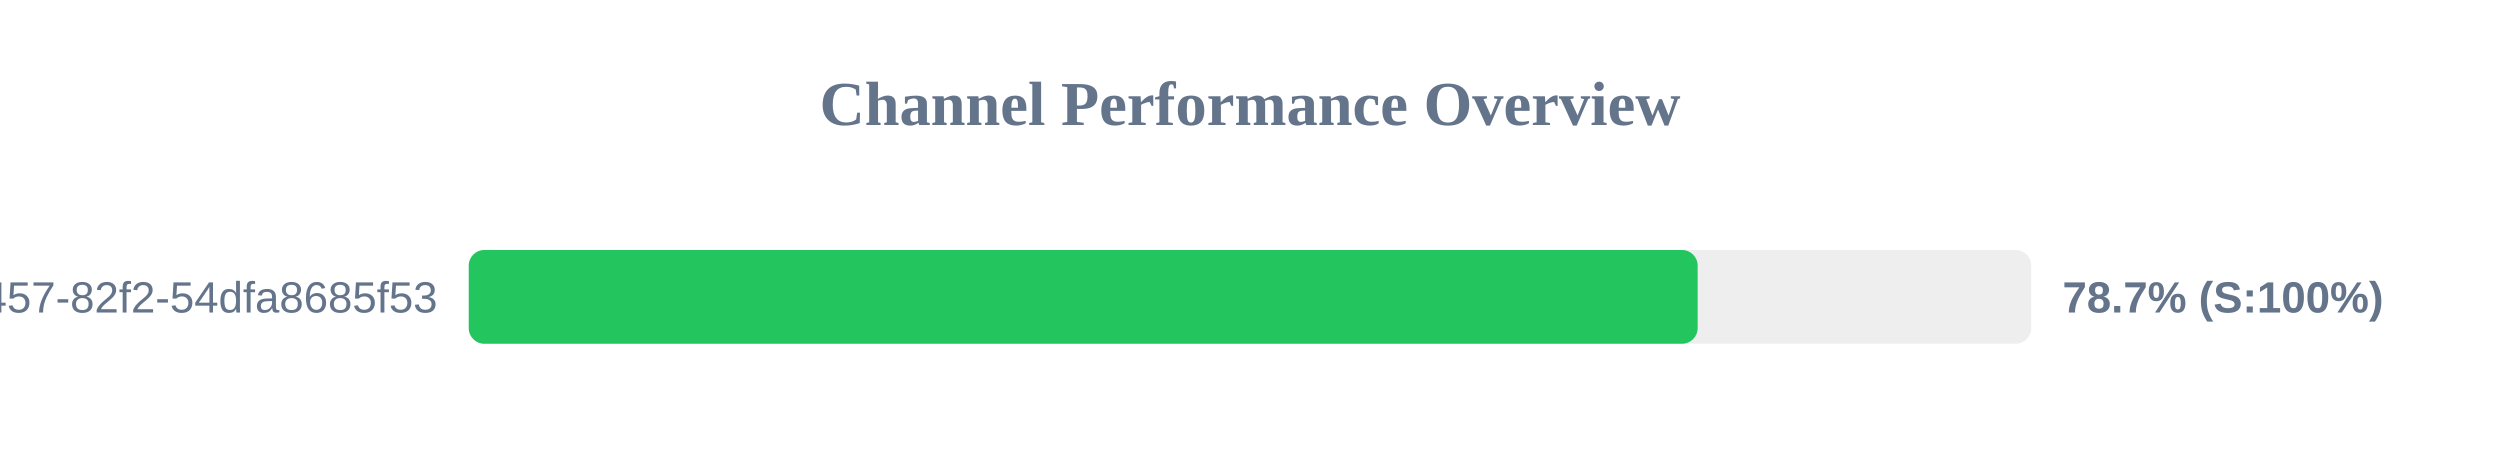
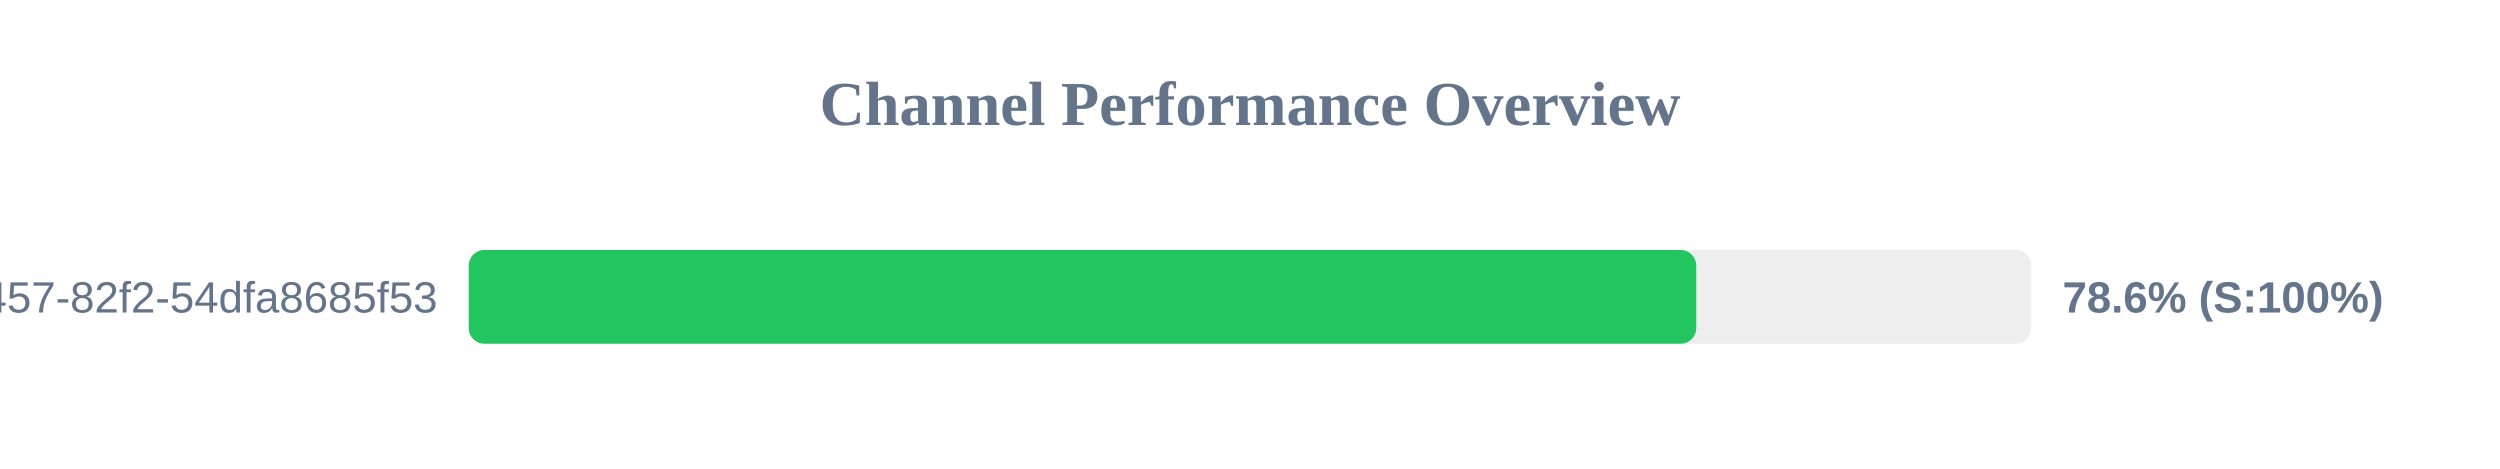
<svg xmlns="http://www.w3.org/2000/svg" width="800" height="150" version="1.1">
  <style>
        .row { font: 14px Arial; fill: #64748b; }
        .score { font: bold 14px Arial; fill: #64748b; }
    </style>
  <text x="400" y="40" text-anchor="middle" font-size="20px" font-weight="bold" fill="#64748b">Channel Performance Overview</text>
  <rect x="150" y="80" width="500" height="30" fill="#eee" rx="5" />
-   <rect x="150" y="80" width="393.25" height="30" fill="#22c55e" rx="5" />
+   <rect x="150" y="80" width="392.8" height="30" fill="#22c55e" rx="5" />
  <text x="140" y="100" text-anchor="end" class="row">?uuid=413c8b50-96bf-4457-82f2-54dfa8685f53</text>
-   <text x="660" y="100" text-anchor="start" class="score">78.7% (S:100%)</text>
+   <text x="660" y="100" text-anchor="start" class="score">78.6% (S:100%)</text>
</svg>
